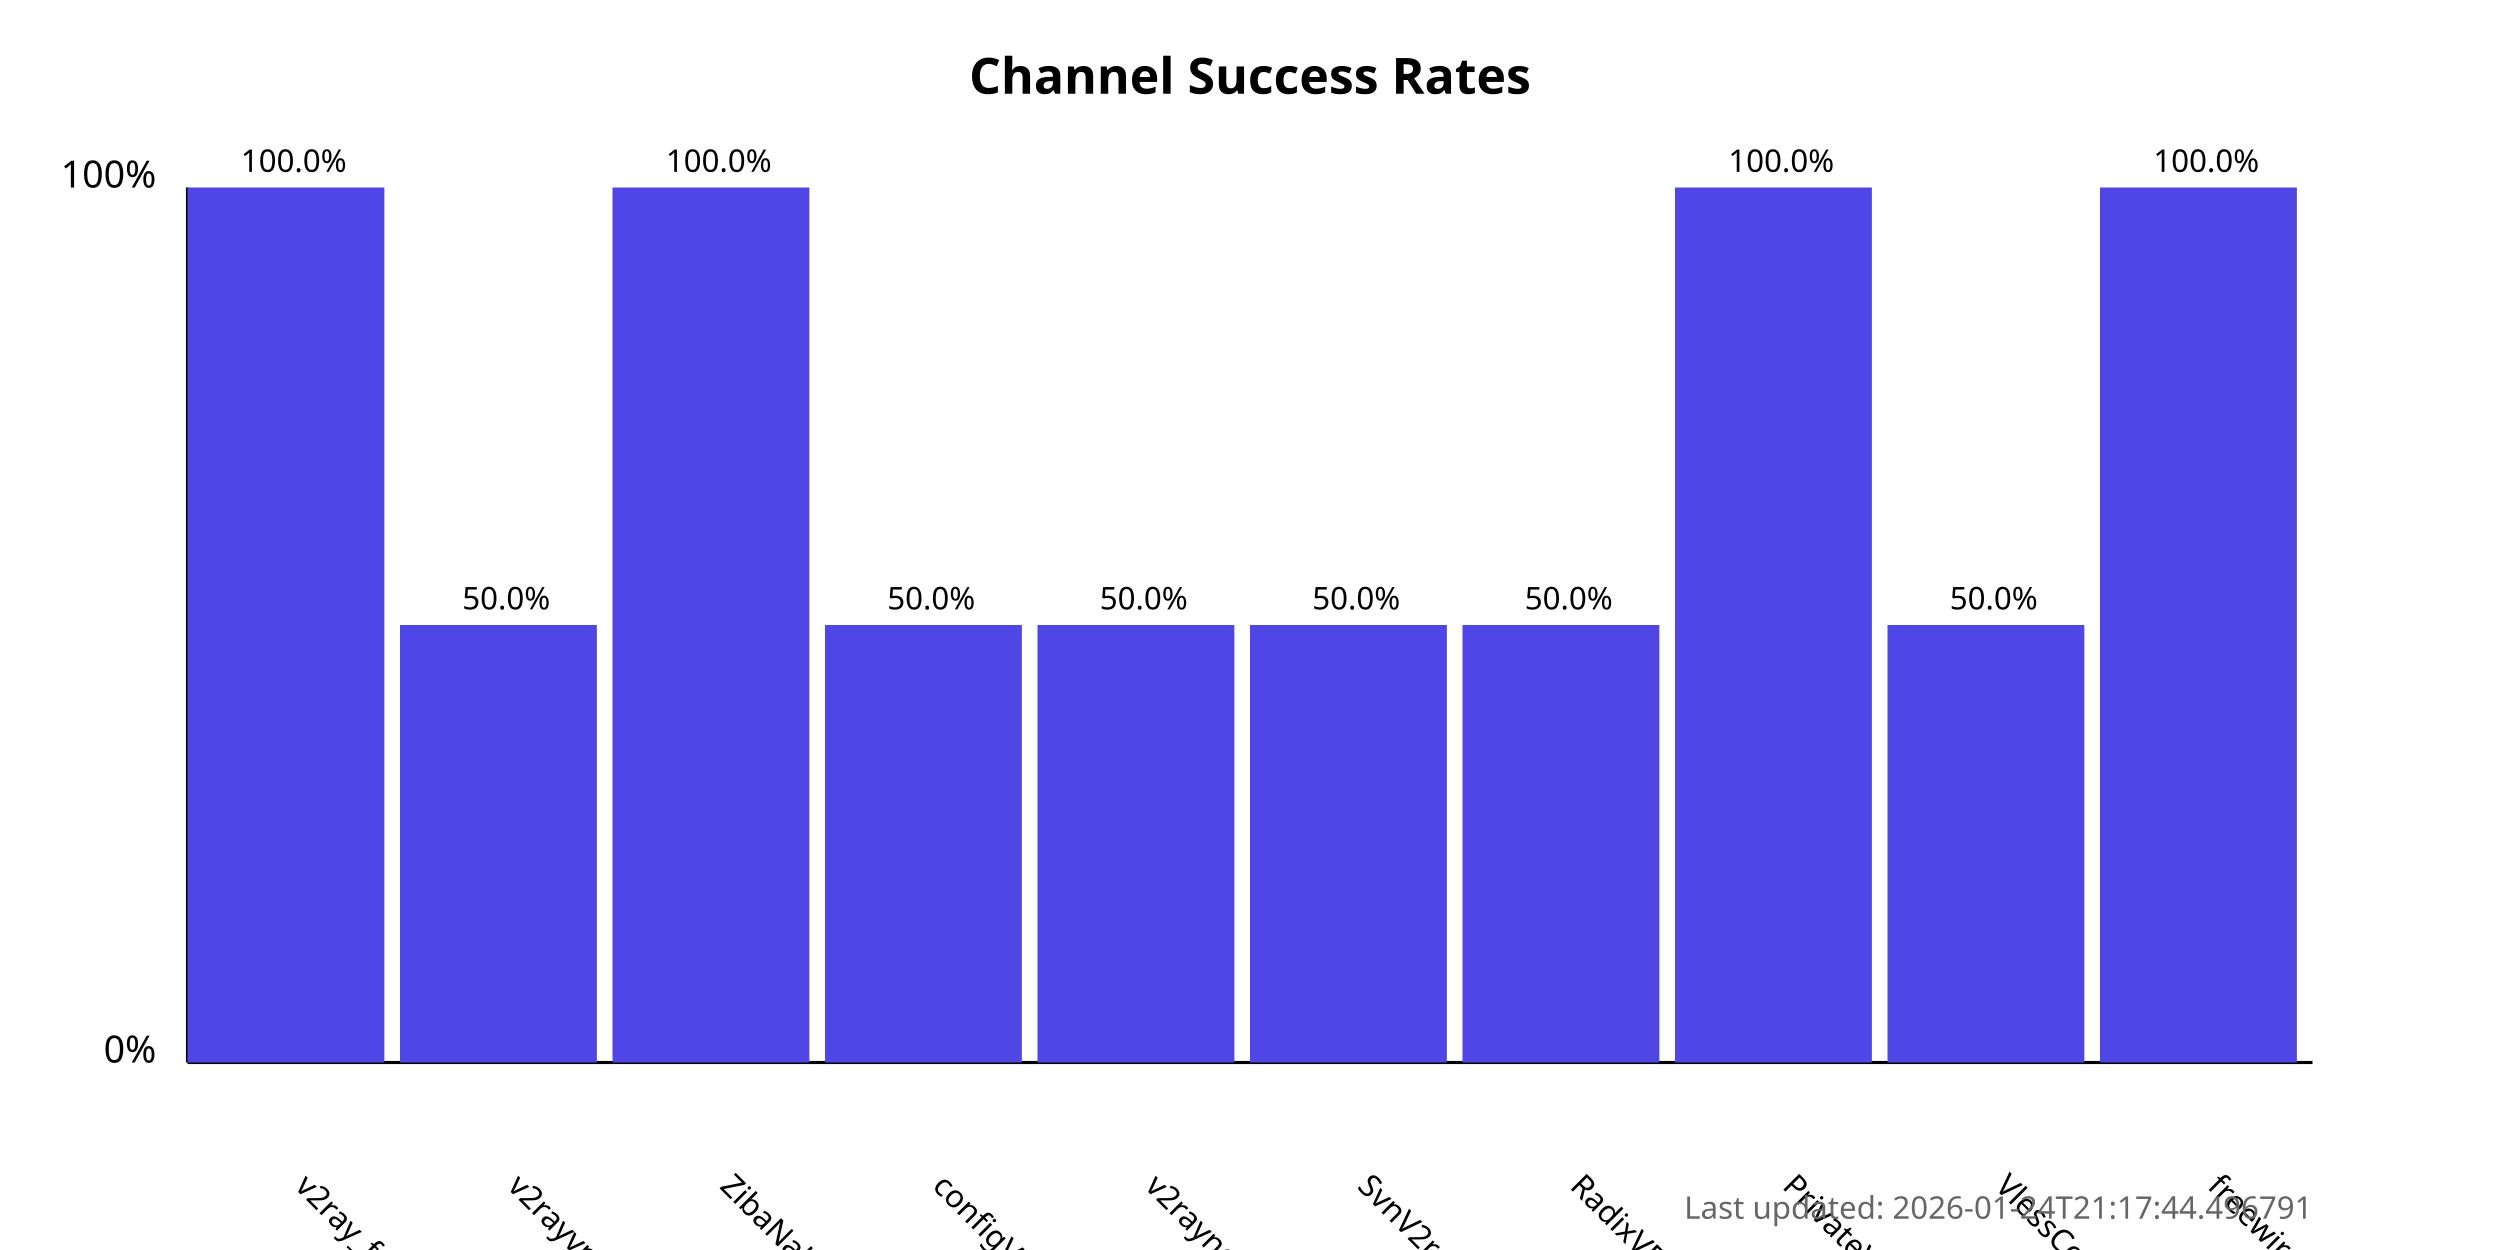
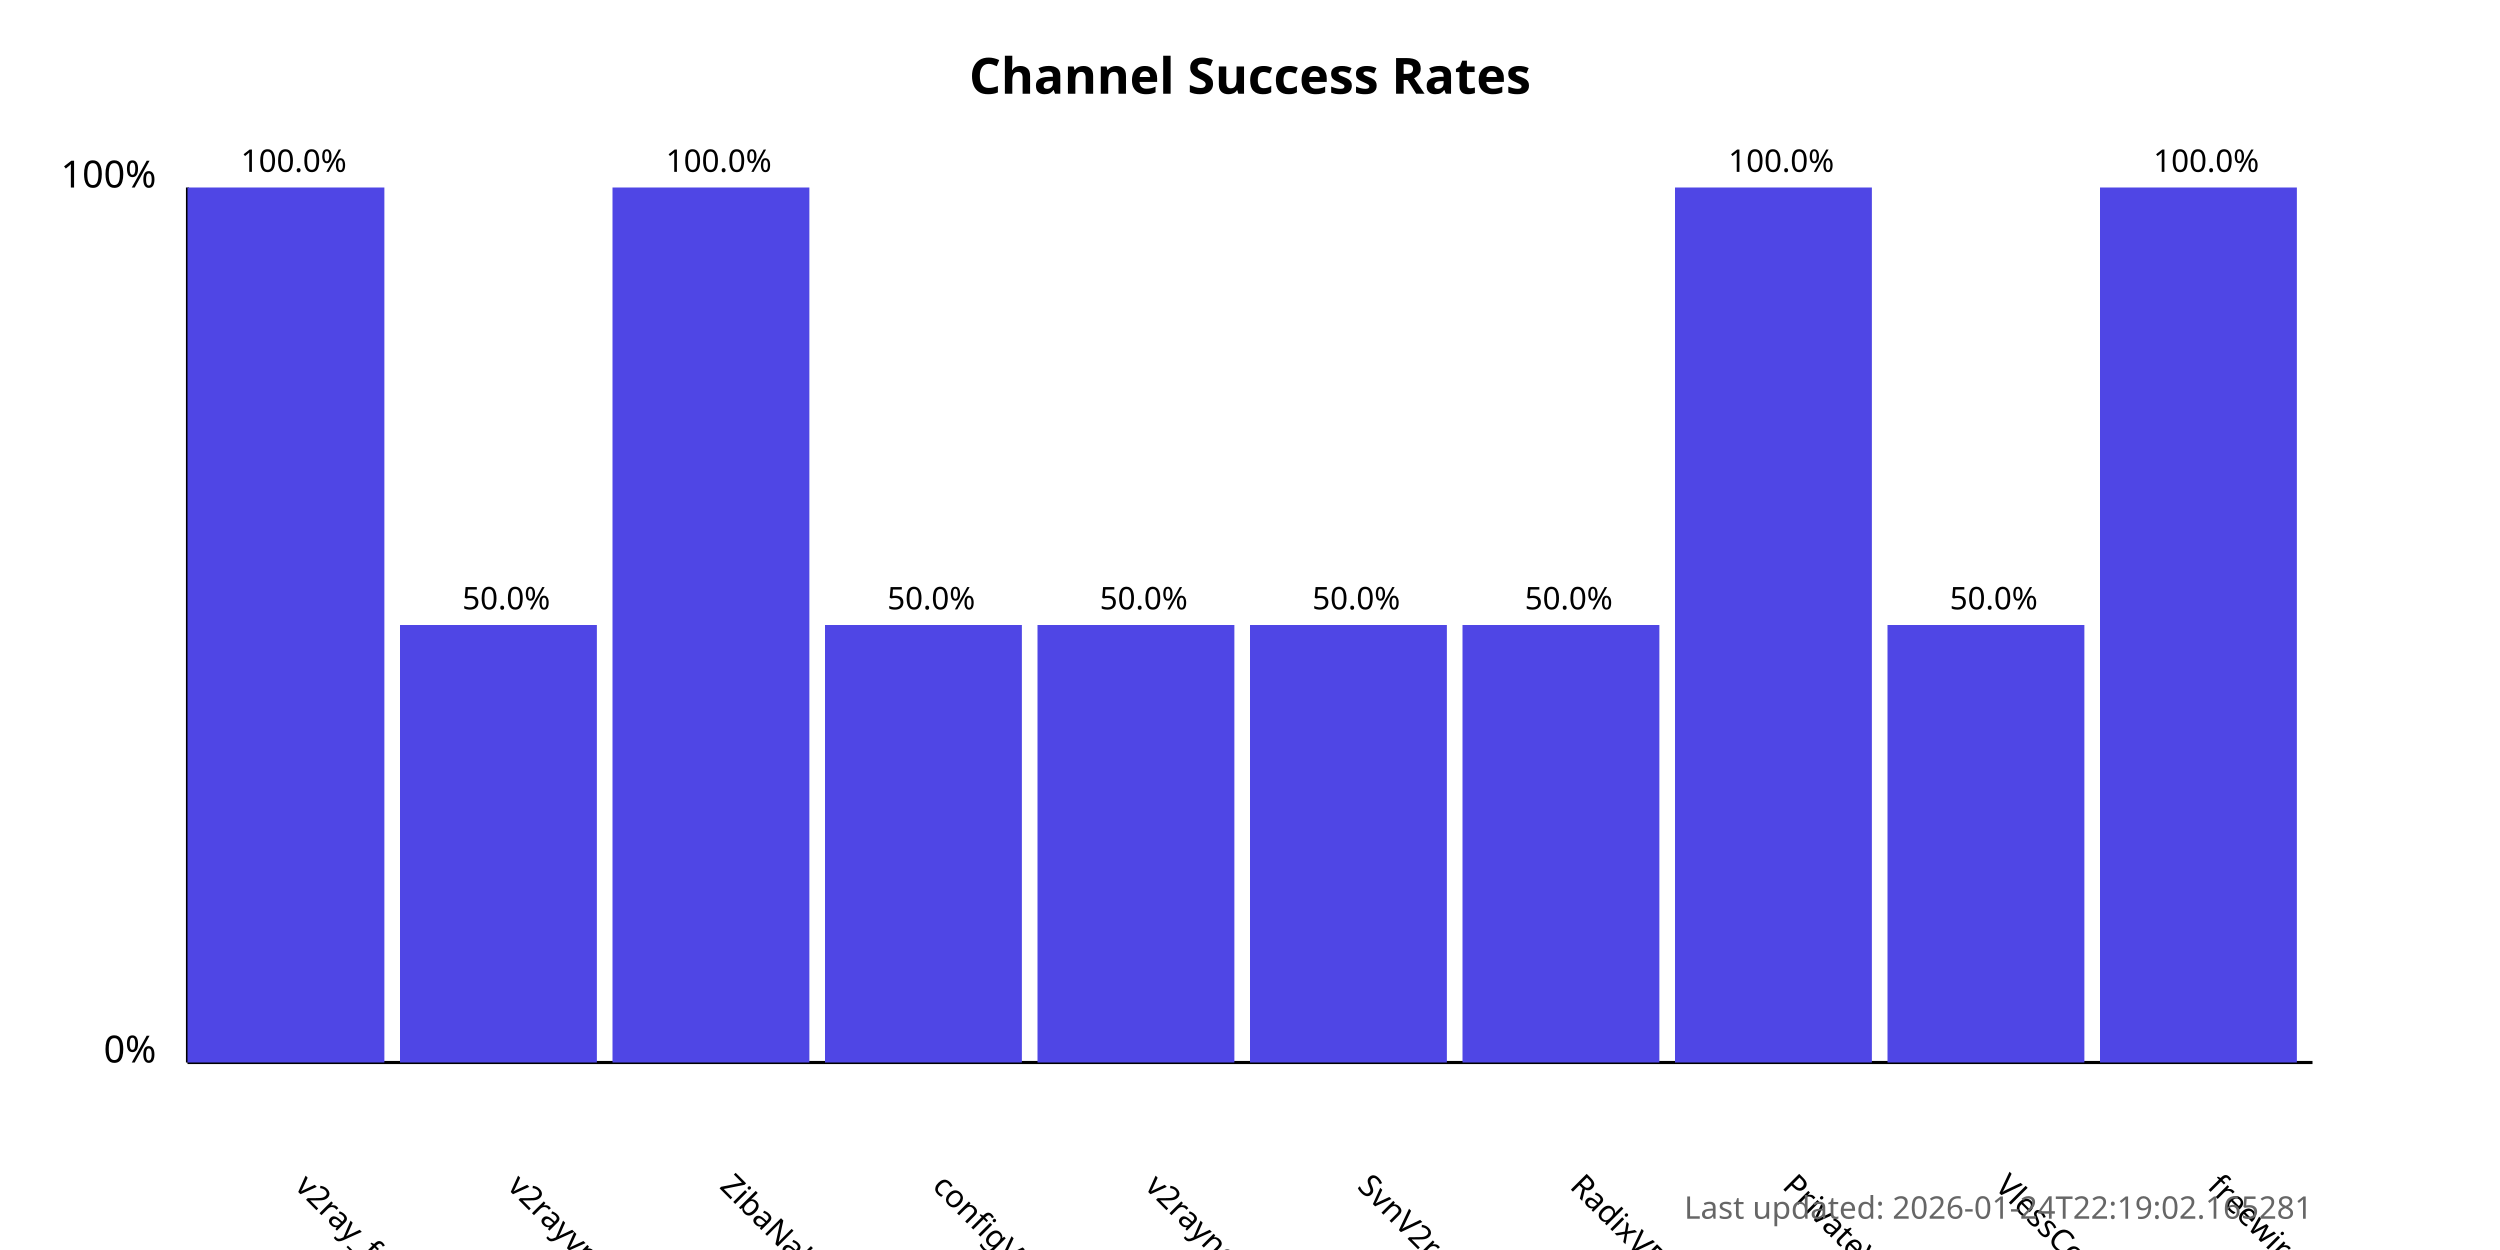
<svg xmlns="http://www.w3.org/2000/svg" width="800" height="400">
  <style>
            .chart-title { font: bold 16px sans-serif; }
            .axis-label { font: 12px sans-serif; }
            .tick-label { font: 10px sans-serif; }
            .bar { fill: #4f46e5; }
            .bar:hover { fill: #6366f1; }
            .timestamp { font: 10px sans-serif; fill: #666; }
        </style>
  <text x="400.0" y="30" text-anchor="middle" class="chart-title">
            Channel Success Rates
        </text>
  <line x1="60" y1="340" x2="60" y2="60" stroke="black" stroke-width="1" />
  <line x1="60" y1="340" x2="740" y2="340" stroke="black" stroke-width="1" />
  <text x="50" y="340" text-anchor="end" class="axis-label">0%</text>
  <text x="50" y="60" text-anchor="end" class="axis-label">100%</text>
  <g>
    <rect x="60" y="60.0" width="63.0" height="280.0" class="bar" />
    <text x="94.0" y="380" transform="rotate(45, 94.0, 380)" text-anchor="start" class="tick-label">
                v2ray_free_conf
            </text>
    <text x="94.0" y="55.0" text-anchor="middle" class="tick-label">
                100.0%
            </text>
  </g>
  <g>
    <rect x="128.0" y="200.0" width="63.0" height="140.0" class="bar" />
    <text x="162.0" y="380" transform="rotate(45, 162.0, 380)" text-anchor="start" class="tick-label">
                v2rayvpno
            </text>
    <text x="162.0" y="195.0" text-anchor="middle" class="tick-label">
                50.0%
            </text>
  </g>
  <g>
    <rect x="196.0" y="60.0" width="63.0" height="280.0" class="bar" />
    <text x="230.0" y="380" transform="rotate(45, 230.0, 380)" text-anchor="start" class="tick-label">
                ZibaNabz
            </text>
    <text x="230.0" y="55.0" text-anchor="middle" class="tick-label">
                100.0%
            </text>
  </g>
  <g>
    <rect x="264.0" y="200.0" width="63.0" height="140.0" class="bar" />
    <text x="298.0" y="380" transform="rotate(45, 298.0, 380)" text-anchor="start" class="tick-label">
                configV2rayForFree
            </text>
    <text x="298.0" y="195.0" text-anchor="middle" class="tick-label">
                50.0%
            </text>
  </g>
  <g>
    <rect x="332.0" y="200.0" width="63.0" height="140.0" class="bar" />
    <text x="366.0" y="380" transform="rotate(45, 366.0, 380)" text-anchor="start" class="tick-label">
                v2rayngvpn
            </text>
    <text x="366.0" y="195.0" text-anchor="middle" class="tick-label">
                50.0%
            </text>
  </g>
  <g>
    <rect x="400.0" y="200.0" width="63.0" height="140.0" class="bar" />
    <text x="434.0" y="380" transform="rotate(45, 434.0, 380)" text-anchor="start" class="tick-label">
                SvnV2ray
            </text>
    <text x="434.0" y="195.0" text-anchor="middle" class="tick-label">
                50.0%
            </text>
  </g>
  <g>
    <rect x="468.0" y="200.0" width="63.0" height="140.0" class="bar" />
    <text x="502.0" y="380" transform="rotate(45, 502.0, 380)" text-anchor="start" class="tick-label">
                RadixVPN
            </text>
    <text x="502.0" y="195.0" text-anchor="middle" class="tick-label">
                50.0%
            </text>
  </g>
  <g>
    <rect x="536.0" y="60.0" width="63.0" height="280.0" class="bar" />
    <text x="570.0" y="380" transform="rotate(45, 570.0, 380)" text-anchor="start" class="tick-label">
                PrivateVPNs
            </text>
    <text x="570.0" y="55.0" text-anchor="middle" class="tick-label">
                100.0%
            </text>
  </g>
  <g>
    <rect x="604.0" y="200.0" width="63.0" height="140.0" class="bar" />
    <text x="638.0" y="380" transform="rotate(45, 638.0, 380)" text-anchor="start" class="tick-label">
                VlessConfig
            </text>
    <text x="638.0" y="195.0" text-anchor="middle" class="tick-label">
                50.0%
            </text>
  </g>
  <g>
    <rect x="672.0" y="60.0" width="63.0" height="280.0" class="bar" />
    <text x="706.0" y="380" transform="rotate(45, 706.0, 380)" text-anchor="start" class="tick-label">
                freewireguard
            </text>
    <text x="706.0" y="55.0" text-anchor="middle" class="tick-label">
                100.0%
            </text>
  </g>
  <text x="740" y="390" text-anchor="end" class="timestamp">
-             Last updated: 2026-01-24T21:17:44.496791
+             Last updated: 2026-01-24T22:19:02.165281
        </text>
</svg>
